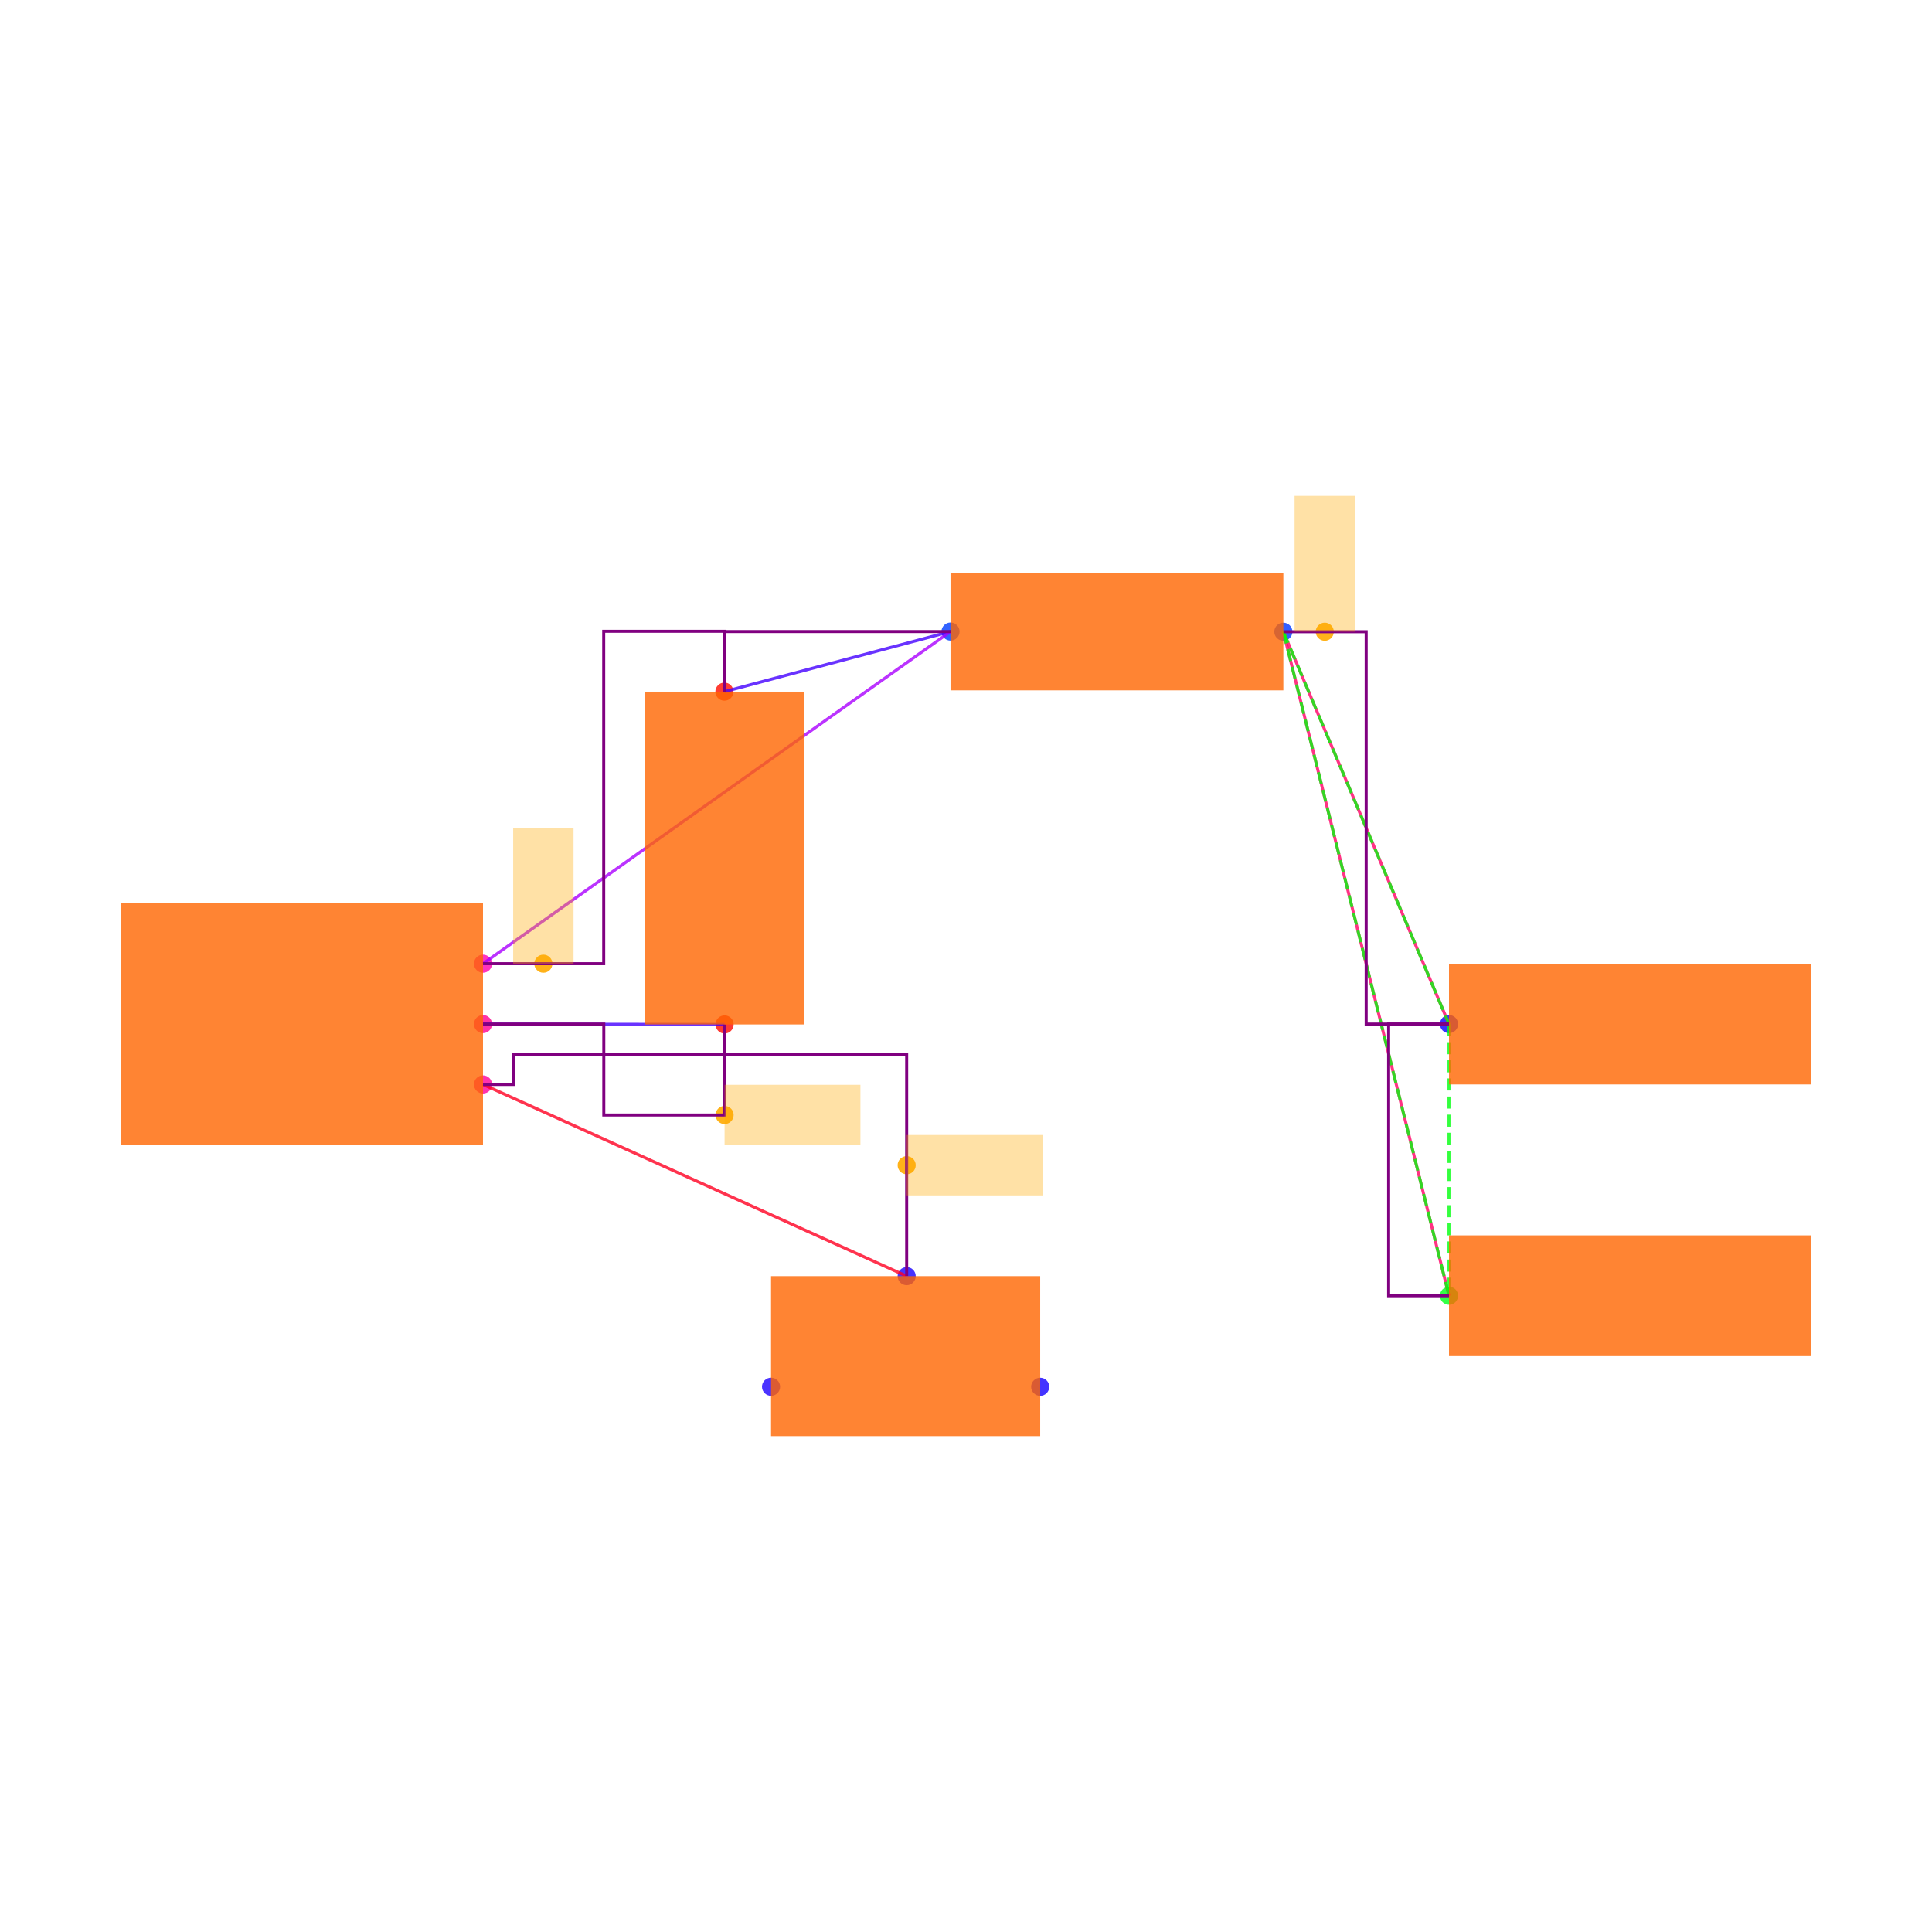
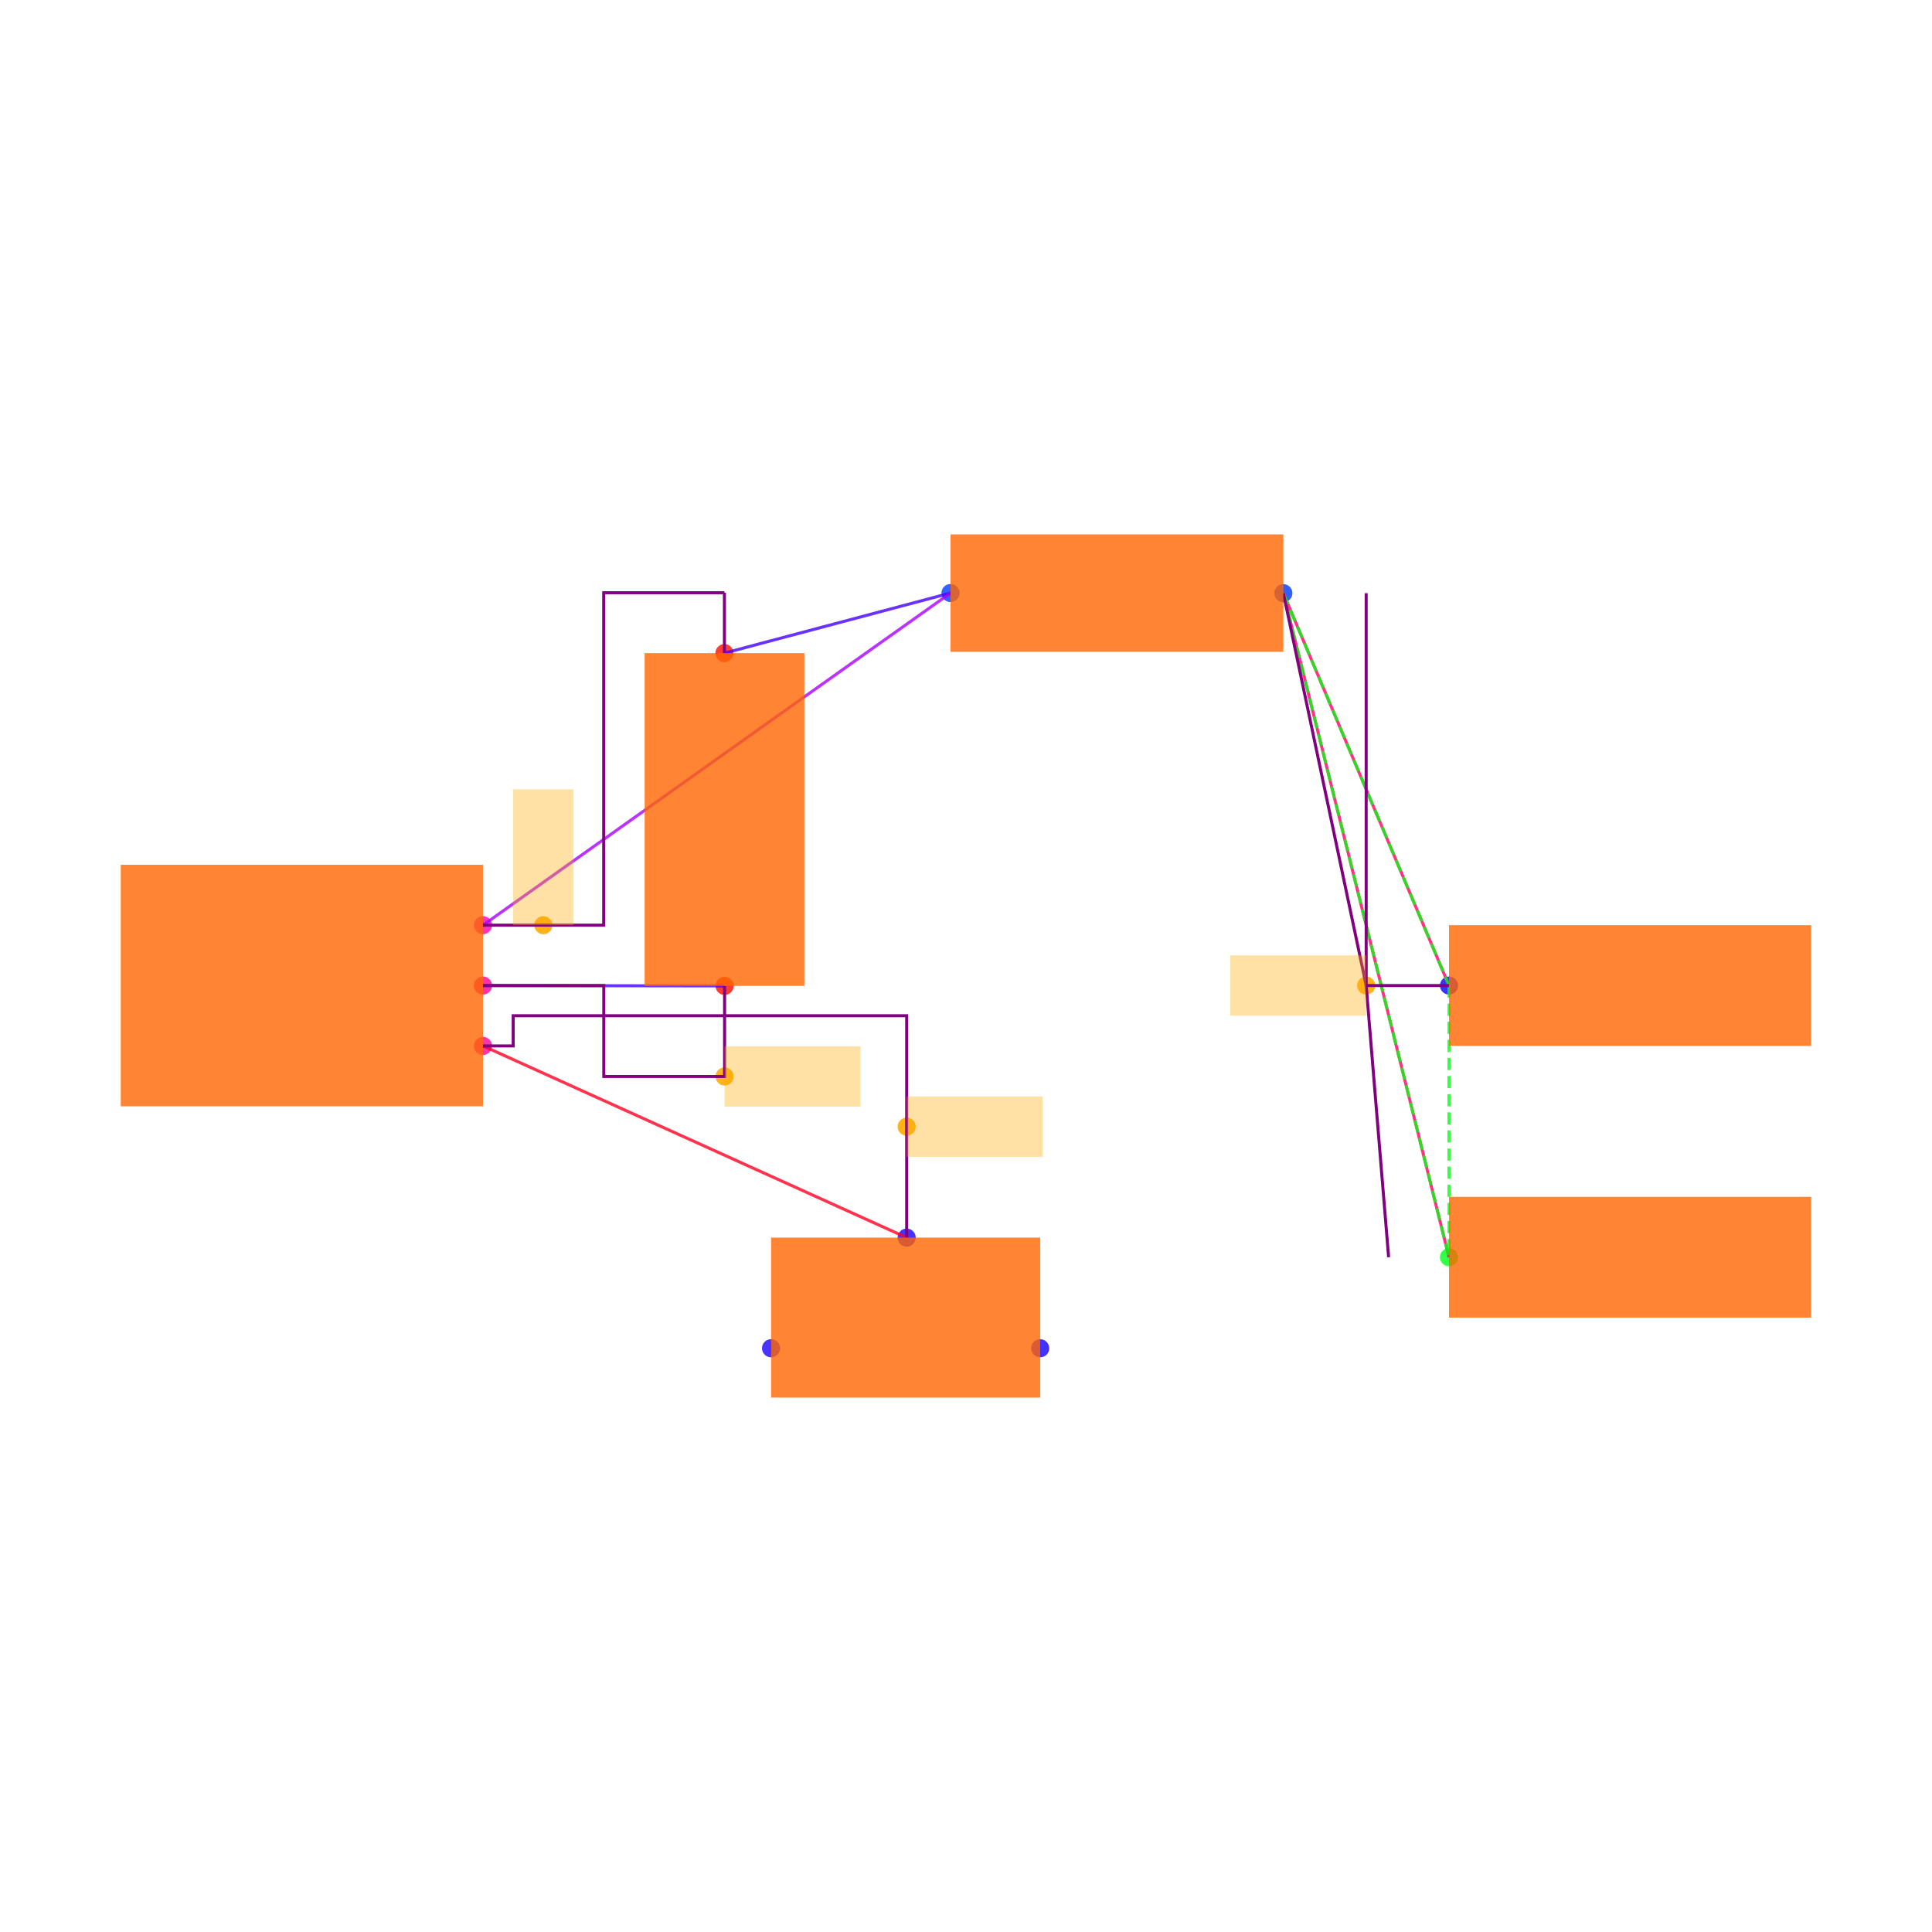
<svg xmlns="http://www.w3.org/2000/svg" width="640" height="640" viewBox="0 0 640 640">
  <rect width="100%" height="100%" fill="white" />
  <g>
-     <circle data-type="point" data-label="U1.6 x+" data-x="0.6000000000000001" data-y="-0.2" cx="160" cy="359.238" r="3" fill="hsl(324, 100%, 50%, 0.8)" />
+     <circle data-type="point" data-label="U1.6 x+" data-x="0.6000000000000001" data-y="-0.2" cx="160" cy="346.474" r="3" fill="hsl(324, 100%, 50%, 0.8)" />
  </g>
  <g>
-     <circle data-type="point" data-label="U1.8 x+" data-x="0.6000000000000001" data-y="0" cx="160" cy="339.238" r="3" fill="hsl(326, 100%, 50%, 0.8)" />
+     <circle data-type="point" data-label="U1.8 x+" data-x="0.6000000000000001" data-y="0" cx="160" cy="326.474" r="3" fill="hsl(326, 100%, 50%, 0.8)" />
  </g>
  <g>
-     <circle data-type="point" data-label="U1.1 x+" data-x="0.6000000000000001" data-y="0.2" cx="160" cy="319.238" r="3" fill="hsl(319, 100%, 50%, 0.8)" />
+     <circle data-type="point" data-label="U1.1 x+" data-x="0.6000000000000001" data-y="0.2" cx="160" cy="306.474" r="3" fill="hsl(319, 100%, 50%, 0.8)" />
  </g>
  <g>
-     <circle data-type="point" data-label="C2.1 y-" data-x="1.4002733499999995" data-y="-0.0012093000000001908" cx="240.027" cy="339.359" r="3" fill="hsl(2, 100%, 50%, 0.8)" />
+     <circle data-type="point" data-label="C2.1 y-" data-x="1.4002733499999995" data-y="-0.0012093000000001908" cx="240.027" cy="326.595" r="3" fill="hsl(2, 100%, 50%, 0.8)" />
  </g>
  <g>
-     <circle data-type="point" data-label="C2.2 y+" data-x="1.3997266500000003" data-y="1.1012093000000003" cx="239.973" cy="229.117" r="3" fill="hsl(3, 100%, 50%, 0.8)" />
+     <circle data-type="point" data-label="C2.2 y+" data-x="1.3997266500000003" data-y="1.1012093000000003" cx="239.973" cy="216.353" r="3" fill="hsl(3, 100%, 50%, 0.8)" />
  </g>
  <g>
-     <circle data-type="point" data-label="R1.1 x-" data-x="2.1487092999999997" data-y="1.3002732499999994" cx="314.871" cy="209.211" r="3" fill="hsl(226, 100%, 50%, 0.8)" />
+     <circle data-type="point" data-label="R1.1 x-" data-x="2.1487092999999997" data-y="1.3002732499999994" cx="314.871" cy="196.447" r="3" fill="hsl(226, 100%, 50%, 0.8)" />
  </g>
  <g>
-     <circle data-type="point" data-label="R1.2 x+" data-x="3.2512907000000006" data-y="1.2997267500000007" cx="425.129" cy="209.265" r="3" fill="hsl(227, 100%, 50%, 0.8)" />
+     <circle data-type="point" data-label="R1.2 x+" data-x="3.2512907000000006" data-y="1.2997267500000007" cx="425.129" cy="196.502" r="3" fill="hsl(227, 100%, 50%, 0.8)" />
  </g>
  <g>
-     <circle data-type="point" data-label="JP5.1 x-" data-x="3.8000000000000003" data-y="0" cx="480" cy="339.238" r="3" fill="hsl(242, 100%, 50%, 0.8)" />
+     <circle data-type="point" data-label="JP5.1 x-" data-x="3.8000000000000003" data-y="0" cx="480" cy="326.474" r="3" fill="hsl(242, 100%, 50%, 0.8)" />
  </g>
  <g>
-     <circle data-type="point" data-label="JP9.1 x-" data-x="3.8000000000000003" data-y="-0.9" cx="480" cy="429.238" r="3" fill="hsl(126, 100%, 50%, 0.8)" />
+     <circle data-type="point" data-label="JP9.1 x-" data-x="3.8000000000000003" data-y="-0.9" cx="480" cy="416.474" r="3" fill="hsl(126, 100%, 50%, 0.8)" />
  </g>
  <g>
-     <circle data-type="point" data-label="JP8.1 x+" data-x="2.4458007999999998" data-y="-1.2015872704999997" cx="344.58" cy="459.397" r="3" fill="hsl(245, 100%, 50%, 0.8)" />
+     <circle data-type="point" data-label="JP8.1 x+" data-x="2.4458007999999998" data-y="-1.2015872704999997" cx="344.58" cy="446.633" r="3" fill="hsl(245, 100%, 50%, 0.8)" />
  </g>
  <g>
-     <circle data-type="point" data-label="JP8.2 y+" data-x="2.0034928" data-y="-0.8350319000000007" cx="300.349" cy="422.741" r="3" fill="hsl(246, 100%, 50%, 0.8)" />
+     <circle data-type="point" data-label="JP8.2 y+" data-x="2.0034928" data-y="-0.8350319000000007" cx="300.349" cy="409.978" r="3" fill="hsl(246, 100%, 50%, 0.8)" />
  </g>
  <g>
-     <circle data-type="point" data-label="JP8.3 x-" data-x="1.5541992" data-y="-1.2014628704999997" cx="255.42" cy="459.384" r="3" fill="hsl(247, 100%, 50%, 0.8)" />
+     <circle data-type="point" data-label="JP8.3 x-" data-x="1.5541992" data-y="-1.2014628704999997" cx="255.42" cy="446.621" r="3" fill="hsl(247, 100%, 50%, 0.8)" />
  </g>
  <g>
-     <circle data-type="point" data-label="anchorPoint orientation: x+" data-x="2.0034928" data-y="-0.46751595000000035" cx="300.349" cy="385.99" r="3" fill="hsl(40, 100%, 50%, 0.9)" />
+     <circle data-type="point" data-label="anchorPoint orientation: x+" data-x="2.0034928" data-y="-0.46751595000000035" cx="300.349" cy="373.226" r="3" fill="hsl(40, 100%, 50%, 0.9)" />
  </g>
  <g>
-     <circle data-type="point" data-label="anchorPoint orientation: x+" data-x="1.4002733499999995" data-y="-0.30120930000000024" cx="240.027" cy="369.359" r="3" fill="hsl(40, 100%, 50%, 0.9)" />
+     <circle data-type="point" data-label="anchorPoint orientation: x+" data-x="1.4002733499999995" data-y="-0.30120930000000024" cx="240.027" cy="356.595" r="3" fill="hsl(40, 100%, 50%, 0.9)" />
  </g>
  <g>
-     <circle data-type="point" data-label="anchorPoint orientation: y+" data-x="0.7999316625000001" data-y="0.2" cx="179.993" cy="319.238" r="3" fill="hsl(40, 100%, 50%, 0.9)" />
+     <circle data-type="point" data-label="anchorPoint orientation: y+" data-x="0.7999316625000001" data-y="0.2" cx="179.993" cy="306.474" r="3" fill="hsl(40, 100%, 50%, 0.9)" />
  </g>
  <g>
-     <circle data-type="point" data-label="anchorPoint orientation: y+" data-x="3.3884680250000008" data-y="1.2997267500000007" cx="438.847" cy="209.265" r="3" fill="hsl(40, 100%, 50%, 0.9)" />
+     <circle data-type="point" data-label="anchorPoint orientation: x-" data-x="3.5256453500000005" data-y="0" cx="452.565" cy="326.474" r="3" fill="hsl(40, 100%, 50%, 0.9)" />
  </g>
  <g>
-     <polyline data-points="1.4002733499999995,-0.0012093000000001908 0.6000000000000001,0" data-type="line" data-label="" points="240.027,339.359 160,339.238" fill="none" stroke="hsl(256, 100%, 50%, 0.8)" stroke-width="1" />
+     <polyline data-points="1.4002733499999995,-0.0012093000000001908 0.6000000000000001,0" data-type="line" data-label="" points="240.027,326.595 160,326.474" fill="none" stroke="hsl(256, 100%, 50%, 0.8)" stroke-width="1" />
  </g>
  <g>
-     <polyline data-points="1.3997266500000003,1.1012093000000003 2.1487092999999997,1.3002732499999994" data-type="line" data-label="" points="239.973,229.117 314.871,209.211" fill="none" stroke="hsl(256, 100%, 50%, 0.8)" stroke-width="1" />
+     <polyline data-points="1.3997266500000003,1.1012093000000003 2.1487092999999997,1.3002732499999994" data-type="line" data-label="" points="239.973,216.353 314.871,196.447" fill="none" stroke="hsl(256, 100%, 50%, 0.8)" stroke-width="1" />
  </g>
  <g>
-     <polyline data-points="2.1487092999999997,1.3002732499999994 0.6000000000000001,0.2" data-type="line" data-label="" points="314.871,209.211 160,319.238" fill="none" stroke="hsl(280, 100%, 50%, 0.8)" stroke-width="1" />
+     <polyline data-points="2.1487092999999997,1.3002732499999994 0.6000000000000001,0.2" data-type="line" data-label="" points="314.871,196.447 160,306.474" fill="none" stroke="hsl(280, 100%, 50%, 0.8)" stroke-width="1" />
  </g>
  <g>
-     <polyline data-points="3.8000000000000003,0 3.2512907000000006,1.2997267500000007" data-type="line" data-label="" points="480,339.238 425.129,209.265" fill="none" stroke="hsl(336, 100%, 50%, 0.8)" stroke-width="1" />
+     <polyline data-points="3.8000000000000003,0 3.2512907000000006,1.2997267500000007" data-type="line" data-label="" points="480,326.474 425.129,196.502" fill="none" stroke="hsl(336, 100%, 50%, 0.8)" stroke-width="1" />
  </g>
  <g>
-     <polyline data-points="3.8000000000000003,-0.9 3.2512907000000006,1.2997267500000007" data-type="line" data-label="" points="480,429.238 425.129,209.265" fill="none" stroke="hsl(336, 100%, 50%, 0.8)" stroke-width="1" />
+     <polyline data-points="3.8000000000000003,-0.9 3.2512907000000006,1.2997267500000007" data-type="line" data-label="" points="480,416.474 425.129,196.502" fill="none" stroke="hsl(336, 100%, 50%, 0.8)" stroke-width="1" />
  </g>
  <g>
-     <polyline data-points="2.0034928,-0.8350319000000007 0.6000000000000001,-0.2" data-type="line" data-label="" points="300.349,422.741 160,359.238" fill="none" stroke="hsl(352, 100%, 50%, 0.8)" stroke-width="1" />
+     <polyline data-points="2.0034928,-0.8350319000000007 0.6000000000000001,-0.2" data-type="line" data-label="" points="300.349,409.978 160,346.474" fill="none" stroke="hsl(352, 100%, 50%, 0.8)" stroke-width="1" />
  </g>
  <g>
-     <polyline data-points="3.2512907000000006,1.2997267500000007 3.8000000000000003,0" data-type="line" data-label="" points="425.129,209.265 480,339.238" fill="none" stroke="hsl(123, 100%, 50%, 0.8)" stroke-width="1" stroke-dasharray="4 2" />
+     <polyline data-points="3.2512907000000006,1.2997267500000007 3.8000000000000003,0" data-type="line" data-label="" points="425.129,196.502 480,326.474" fill="none" stroke="hsl(123, 100%, 50%, 0.8)" stroke-width="1" stroke-dasharray="4 2" />
  </g>
  <g>
-     <polyline data-points="3.2512907000000006,1.2997267500000007 3.8000000000000003,-0.9" data-type="line" data-label="" points="425.129,209.265 480,429.238" fill="none" stroke="hsl(123, 100%, 50%, 0.8)" stroke-width="1" stroke-dasharray="4 2" />
+     <polyline data-points="3.2512907000000006,1.2997267500000007 3.8000000000000003,-0.9" data-type="line" data-label="" points="425.129,196.502 480,416.474" fill="none" stroke="hsl(123, 100%, 50%, 0.8)" stroke-width="1" stroke-dasharray="4 2" />
  </g>
  <g>
-     <polyline data-points="3.8000000000000003,0 3.8000000000000003,-0.9" data-type="line" data-label="" points="480,339.238 480,429.238" fill="none" stroke="hsl(123, 100%, 50%, 0.8)" stroke-width="1" stroke-dasharray="4 2" />
+     <polyline data-points="3.8000000000000003,0 3.8000000000000003,-0.9" data-type="line" data-label="" points="480,326.474 480,416.474" fill="none" stroke="hsl(123, 100%, 50%, 0.8)" stroke-width="1" stroke-dasharray="4 2" />
  </g>
  <g>
-     <polyline data-points="1.4002733499999995,-0.0012093000000001908 1.4002733499999995,-0.30120930000000024 1.0001366749999998,-0.30120930000000024 1.0001366749999998,0 0.6000000000000001,0" data-type="line" data-label="" points="240.027,339.359 240.027,369.359 200.014,369.359 200.014,339.238 160,339.238" fill="none" stroke="purple" stroke-width="1" />
+     <polyline data-points="1.4002733499999995,-0.0012093000000001908 1.4002733499999995,-0.30120930000000024 1.0001366749999998,-0.30120930000000024 1.0001366749999998,0 0.6000000000000001,0" data-type="line" data-label="" points="240.027,326.595 240.027,356.595 200.014,356.595 200.014,326.474 160,326.474" fill="none" stroke="purple" stroke-width="1" />
  </g>
  <g>
-     <polyline data-points="2.1487092999999997,1.3002732499999994 1.3997266500000003,1.3002732499999994 1.3997266500000003,1.1012093000000003" data-type="line" data-label="" points="314.871,209.211 239.973,209.211 239.973,229.117" fill="none" stroke="purple" stroke-width="1" />
+     <polyline data-points="1.3997266500000003,1.3002732499999994 1.3997266500000003,1.1012093000000003 1.3997266500000003,1.3012093000000002" data-type="line" data-label="" points="239.973,196.447 239.973,216.353 239.973,196.353" fill="none" stroke="purple" stroke-width="1" />
  </g>
  <g>
-     <polyline data-points="0.6000000000000001,0.2 0.9998633250000002,0.2 0.9998633250000002,1.3012093000000002 1.3997266500000003,1.3012093000000002 1.3997266500000003,1.1012093000000003" data-type="line" data-label="" points="160,319.238 199.986,319.238 199.986,209.117 239.973,209.117 239.973,229.117" fill="none" stroke="purple" stroke-width="1" />
+     <polyline data-points="0.6000000000000001,0.2 0.9998633250000002,0.2 0.9998633250000002,1.3012093000000002 1.3997266500000003,1.3012093000000002" data-type="line" data-label="" points="160,306.474 199.986,306.474 199.986,196.353 239.973,196.353" fill="none" stroke="purple" stroke-width="1" />
  </g>
  <g>
-     <polyline data-points="3.8000000000000003,-0.9 3.6000000000000005,-0.9 3.6000000000000005,0 3.8000000000000003,0" data-type="line" data-label="" points="480,429.238 460,429.238 460,339.238 480,339.238" fill="none" stroke="purple" stroke-width="1" />
+     <polyline data-points="3.6000000000000005,-0.9 3.5256453500000005,0 3.8000000000000003,0" data-type="line" data-label="" points="460,416.474 452.565,326.474 480,326.474" fill="none" stroke="purple" stroke-width="1" />
  </g>
  <g>
-     <polyline data-points="3.2512907000000006,1.2997267500000007 3.5256453500000005,1.2997267500000007 3.5256453500000005,0 3.8000000000000003,0" data-type="line" data-label="" points="425.129,209.265 452.565,209.265 452.565,339.238 480,339.238" fill="none" stroke="purple" stroke-width="1" />
+     <polyline data-points="3.2512907000000006,1.2997267500000007 3.5256453500000005,0 3.5256453500000005,1.2997267500000007" data-type="line" data-label="" points="425.129,196.502 452.565,326.474 452.565,196.502" fill="none" stroke="purple" stroke-width="1" />
  </g>
  <g>
-     <polyline data-points="2.0034928,-0.8350319000000007 2.0034928,-0.1 0.7000000000000001,-0.1 0.7000000000000001,-0.2 0.6000000000000001,-0.2" data-type="line" data-label="" points="300.349,422.741 300.349,349.238 170,349.238 170,359.238 160,359.238" fill="none" stroke="purple" stroke-width="1" />
+     <polyline data-points="2.0034928,-0.8350319000000007 2.0034928,-0.1 0.7000000000000001,-0.1 0.7000000000000001,-0.2 0.6000000000000001,-0.2" data-type="line" data-label="" points="300.349,409.978 300.349,336.474 170,336.474 170,346.474 160,346.474" fill="none" stroke="purple" stroke-width="1" />
  </g>
  <g>
-     <rect data-type="rect" data-label="schematic_component_0" data-x="0" data-y="0" x="40" y="299.238" width="120" height="80" fill="hsl(24, 100%, 50%, 0.8)" stroke="black" stroke-width="0.01" />
+     <rect data-type="rect" data-label="schematic_component_0" data-x="0" data-y="0" x="40" y="286.474" width="120" height="80" fill="hsl(24, 100%, 50%, 0.8)" stroke="black" stroke-width="0.01" />
  </g>
  <g>
-     <rect data-type="rect" data-label="schematic_component_1" data-x="1.4" data-y="0.55" x="213.542" y="229.117" width="52.917" height="110.242" fill="hsl(24, 100%, 50%, 0.8)" stroke="black" stroke-width="0.01" />
+     <rect data-type="rect" data-label="schematic_component_1" data-x="1.4" data-y="0.55" x="213.542" y="216.353" width="52.917" height="110.242" fill="hsl(24, 100%, 50%, 0.8)" stroke="black" stroke-width="0.01" />
  </g>
  <g>
-     <rect data-type="rect" data-label="schematic_component_2" data-x="2.7" data-y="1.3" x="314.871" y="189.792" width="110.258" height="38.891" fill="hsl(24, 100%, 50%, 0.8)" stroke="black" stroke-width="0.01" />
+     <rect data-type="rect" data-label="schematic_component_2" data-x="2.7" data-y="1.3" x="314.871" y="177.029" width="110.258" height="38.891" fill="hsl(24, 100%, 50%, 0.8)" stroke="black" stroke-width="0.01" />
  </g>
  <g>
-     <rect data-type="rect" data-label="schematic_component_3" data-x="4.4" data-y="0" x="480" y="319.238" width="120" height="40" fill="hsl(24, 100%, 50%, 0.8)" stroke="black" stroke-width="0.01" />
+     <rect data-type="rect" data-label="schematic_component_3" data-x="4.4" data-y="0" x="480" y="306.474" width="120" height="40" fill="hsl(24, 100%, 50%, 0.8)" stroke="black" stroke-width="0.01" />
  </g>
  <g>
-     <rect data-type="rect" data-label="schematic_component_4" data-x="4.4" data-y="-0.9" x="480" y="409.238" width="120" height="40" fill="hsl(24, 100%, 50%, 0.8)" stroke="black" stroke-width="0.01" />
+     <rect data-type="rect" data-label="schematic_component_4" data-x="4.4" data-y="-0.9" x="480" y="396.474" width="120" height="40" fill="hsl(24, 100%, 50%, 0.8)" stroke="black" stroke-width="0.01" />
  </g>
  <g>
-     <rect data-type="rect" data-label="schematic_component_5" data-x="2" data-y="-1.1" x="255.42" y="422.741" width="89.16" height="52.994" fill="hsl(24, 100%, 50%, 0.8)" stroke="black" stroke-width="0.01" />
+     <rect data-type="rect" data-label="schematic_component_5" data-x="2" data-y="-1.1" x="255.42" y="409.978" width="89.16" height="52.994" fill="hsl(24, 100%, 50%, 0.8)" stroke="black" stroke-width="0.01" />
  </g>
  <g>
-     <rect data-type="rect" data-label="netId: solderjumper.JP8 &gt; port.pin2 to .U1 &gt; .pin6 globalConnNetId: connectivity_net3" data-x="2.2284928" data-y="-0.46751595000000035" x="300.349" y="375.99" width="45" height="20" fill="hsl(40, 100%, 50%, 0.35)" stroke="black" stroke-width="0.01" />
+     <rect data-type="rect" data-label="netId: solderjumper.JP8 &gt; port.pin2 to .U1 &gt; .pin6 globalConnNetId: connectivity_net3" data-x="2.2284928" data-y="-0.46751595000000035" x="300.349" y="363.226" width="45" height="20" fill="hsl(40, 100%, 50%, 0.35)" stroke="black" stroke-width="0.01" />
  </g>
  <g>
-     <rect data-type="rect" data-label="netId: capacitor.C2 &gt; port.pin1 to .U1 &gt; .pin8 globalConnNetId: connectivity_net0" data-x="1.6252733499999996" data-y="-0.30120930000000024" x="240.027" y="359.359" width="45" height="20" fill="hsl(40, 100%, 50%, 0.35)" stroke="black" stroke-width="0.01" />
+     <rect data-type="rect" data-label="netId: capacitor.C2 &gt; port.pin1 to .U1 &gt; .pin8 globalConnNetId: connectivity_net0" data-x="1.6252733499999996" data-y="-0.30120930000000024" x="240.027" y="346.595" width="45" height="20" fill="hsl(40, 100%, 50%, 0.35)" stroke="black" stroke-width="0.01" />
  </g>
  <g>
-     <rect data-type="rect" data-label="netId: resistor.R1 &gt; port.pin1 to .U1 &gt; .pin1 globalConnNetId: connectivity_net1" data-x="0.7999316625000001" data-y="0.42500000000000004" x="169.993" y="274.238" width="20" height="45" fill="hsl(40, 100%, 50%, 0.35)" stroke="black" stroke-width="0.01" />
+     <rect data-type="rect" data-label="netId: resistor.R1 &gt; port.pin1 to .U1 &gt; .pin1 globalConnNetId: connectivity_net1" data-x="0.7999316625000001" data-y="0.42500000000000004" x="169.993" y="261.474" width="20" height="45" fill="hsl(40, 100%, 50%, 0.35)" stroke="black" stroke-width="0.01" />
  </g>
  <g>
-     <rect data-type="rect" data-label="netId: PAD globalConnNetId: connectivity_net2" data-x="3.3884680250000008" data-y="1.5247267500000008" x="428.847" y="164.265" width="20" height="45" fill="hsl(40, 100%, 50%, 0.35)" stroke="black" stroke-width="0.01" />
+     <rect data-type="rect" data-label="netId: PAD globalConnNetId: connectivity_net2" data-x="3.3006453500000004" data-y="0" x="407.565" y="316.474" width="45" height="20" fill="hsl(40, 100%, 50%, 0.35)" stroke="black" stroke-width="0.01" />
  </g>
  <g id="crosshair" style="display: none">
    <line id="crosshair-h" y1="0" y2="640" stroke="#666" stroke-width="0.5" />
    <line id="crosshair-v" x1="0" x2="640" stroke="#666" stroke-width="0.5" />
    <text id="coordinates" font-family="monospace" font-size="12" fill="#666" />
  </g>
</svg>
